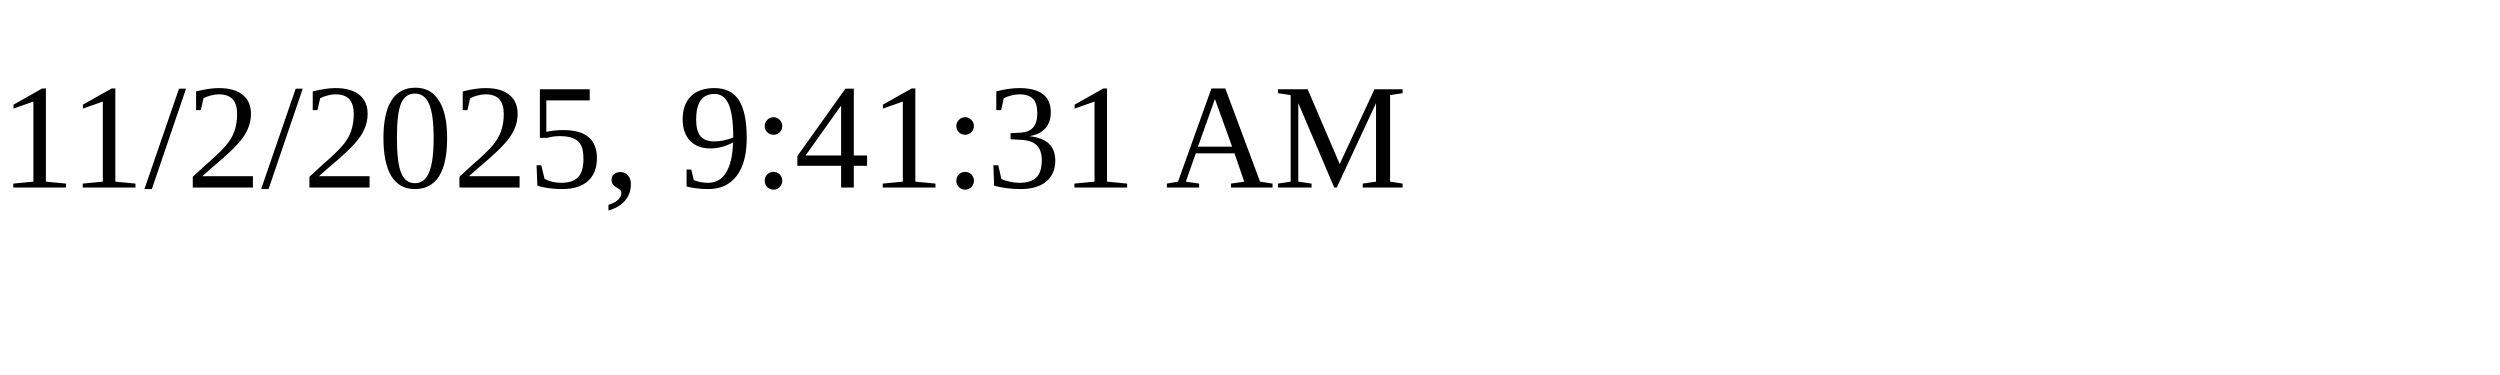
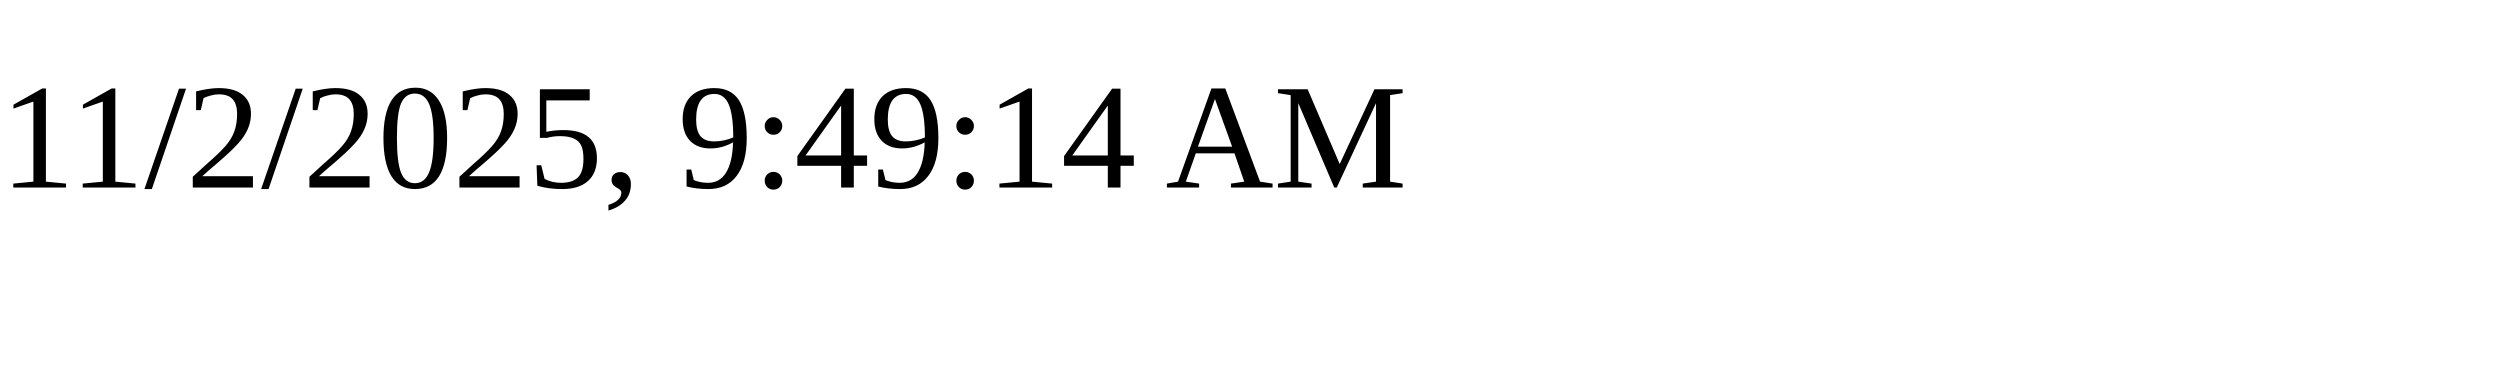
<svg xmlns="http://www.w3.org/2000/svg" height="30" width="200">
-   <text x="0" y="15">11/2/2025, 9:41:31 AM</text>
+   <text x="0" y="15">11/2/2025, 9:49:14 AM</text>
</svg>
